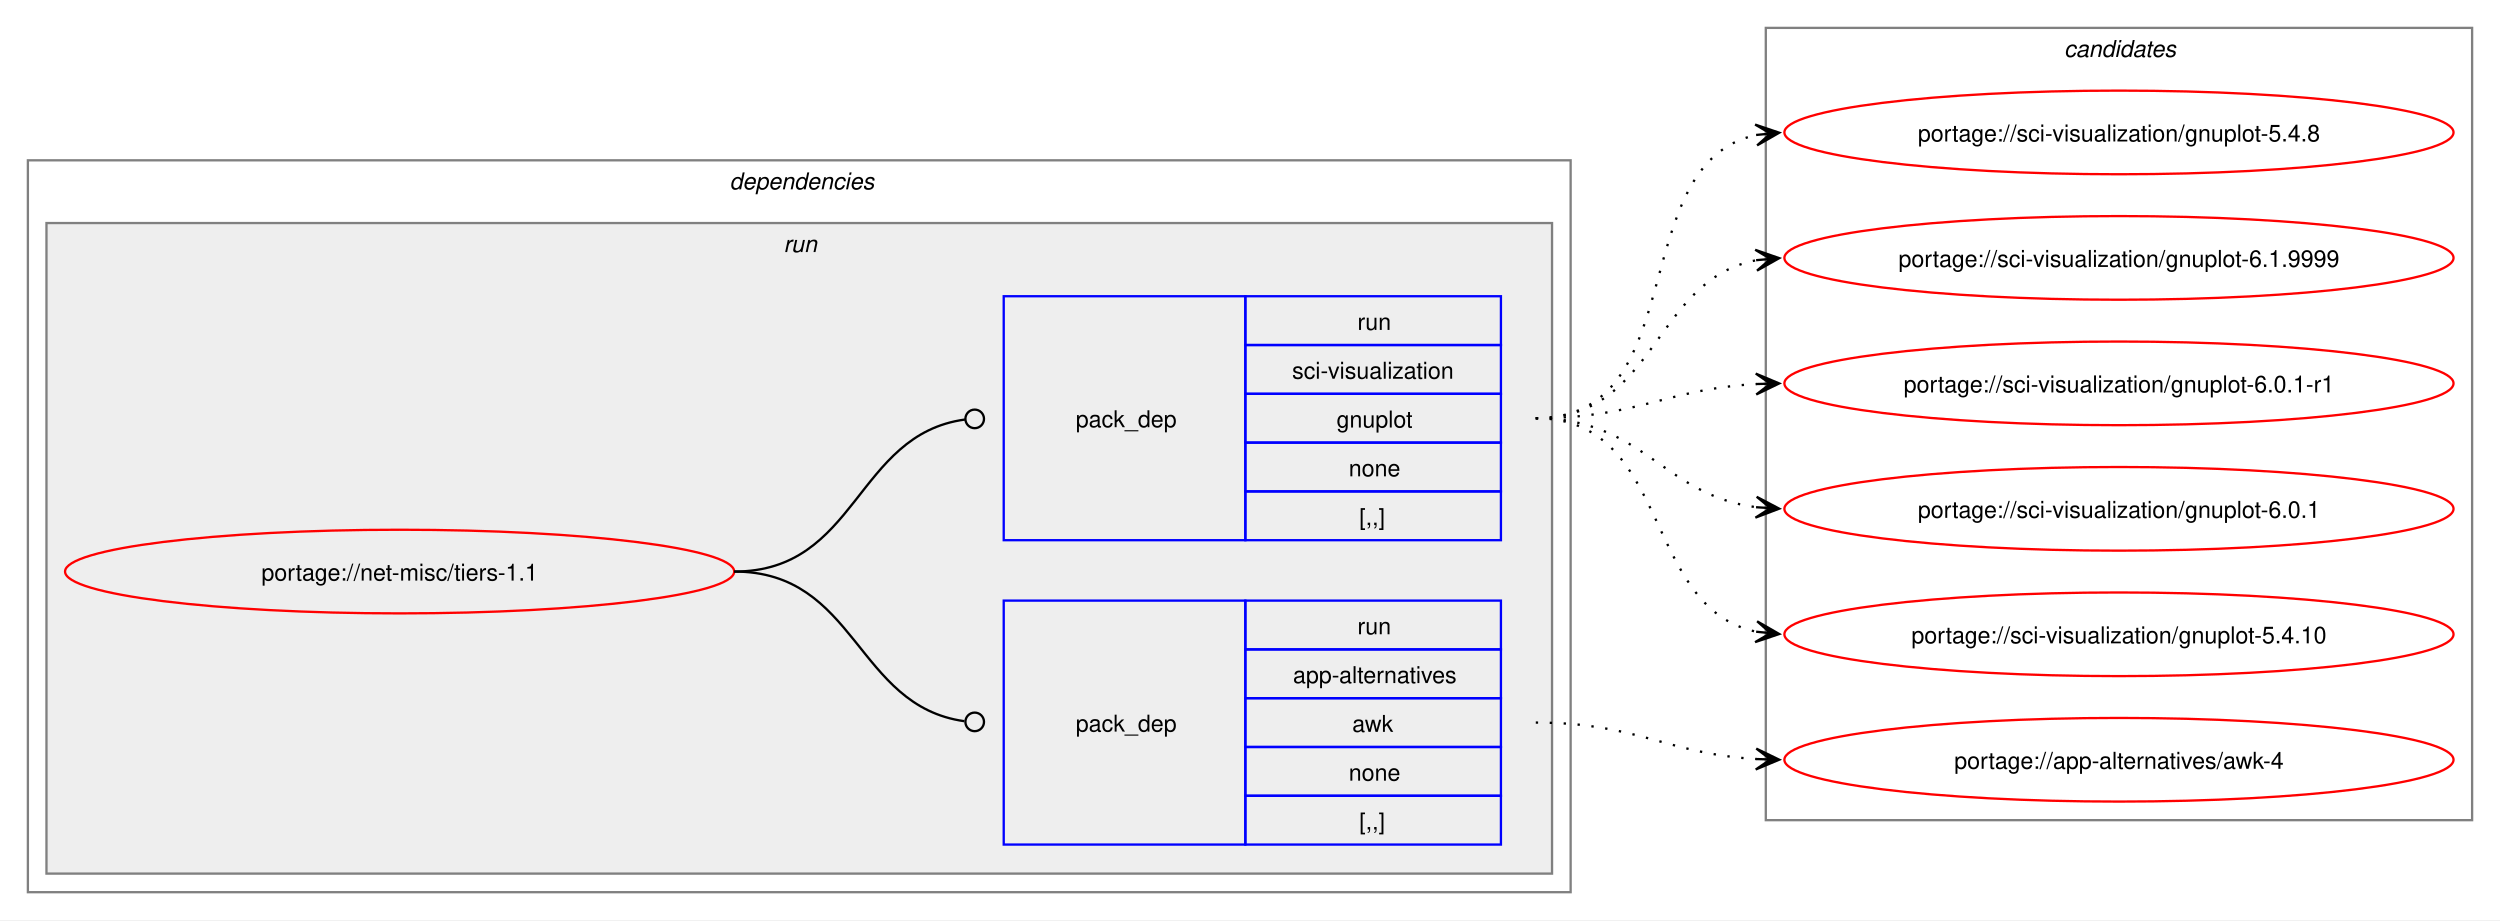
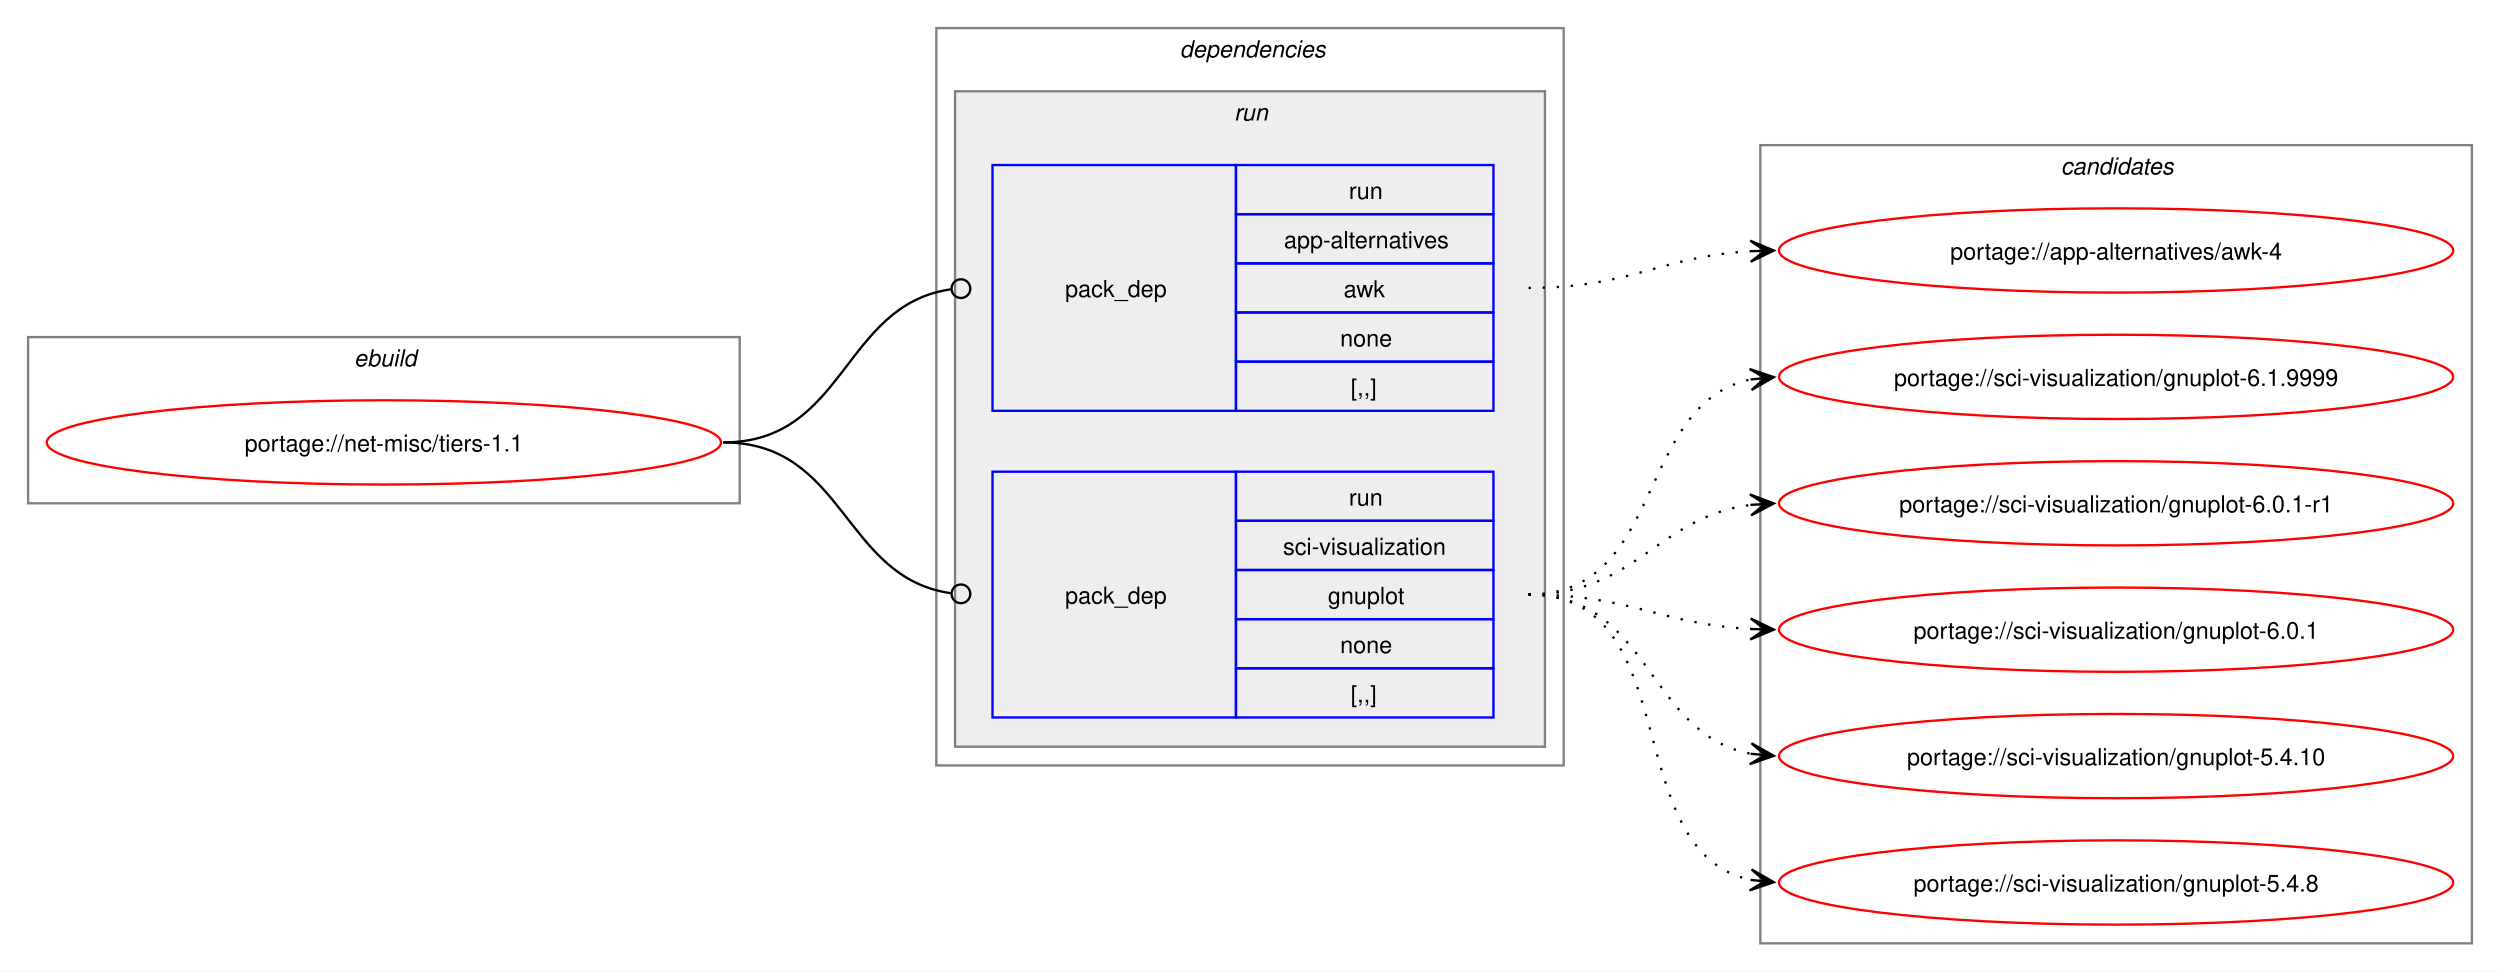
- <svg xmlns="http://www.w3.org/2000/svg" xmlns:xlink="http://www.w3.org/1999/xlink" width="1076pt" height="396pt" viewBox="0.00 0.00 1076.00 396.00">
-   <g id="graph0" class="graph" transform="scale(1 1) rotate(0) translate(4 392)">
-     <polygon fill="white" stroke="none" points="-4,4 -4,-392 1072,-392 1072,4 -4,4" />
+ <svg xmlns="http://www.w3.org/2000/svg" xmlns:xlink="http://www.w3.org/1999/xlink" width="1068pt" height="415pt" viewBox="0.00 0.00 1068.00 415.00">
+   <g id="graph0" class="graph" transform="scale(1 1) rotate(0) translate(4 411)">
+     <polygon fill="white" stroke="none" points="-4,4 -4,-411 1064,-411 1064,4 -4,4" />
+     <g id="clust1" class="cluster">
+       <polygon fill="none" stroke="gray" points="8,-196 8,-267 312,-267 312,-196 8,-196" />
+       <text text-anchor="start" x="147.25" y="-254.5" font-family="Helvetica,sans-Serif" font-style="italic" font-size="10.00">ebuild</text>
+     </g>
    <g id="clust2" class="cluster">
-       <polygon fill="none" stroke="gray" points="8,-8 8,-323 672,-323 672,-8 8,-8" />
-       <text text-anchor="start" x="310" y="-310.5" font-family="Helvetica,sans-Serif" font-style="italic" font-size="10.00">dependencies</text>
+       <polygon fill="none" stroke="gray" points="396,-84 396,-399 664,-399 664,-84 396,-84" />
+       <text text-anchor="start" x="500" y="-386.5" font-family="Helvetica,sans-Serif" font-style="italic" font-size="10.00">dependencies</text>
    </g>
    <g id="clust5" class="cluster">
-       <polygon fill="#eeeeee" stroke="gray" points="16,-16 16,-296 664,-296 664,-16 16,-16" />
-       <text text-anchor="start" x="333.25" y="-283.5" font-family="Helvetica,sans-Serif" font-style="italic" font-size="10.00">run</text>
+       <polygon fill="#eeeeee" stroke="gray" points="404,-92 404,-372 656,-372 656,-92 404,-92" />
+       <text text-anchor="start" x="523.25" y="-359.5" font-family="Helvetica,sans-Serif" font-style="italic" font-size="10.00">run</text>
    </g>
    <g id="clust8" class="cluster">
-       <polygon fill="none" stroke="gray" points="756,-39 756,-380 1060,-380 1060,-39 756,-39" />
-       <text text-anchor="start" x="884.38" y="-367.5" font-family="Helvetica,sans-Serif" font-style="italic" font-size="10.00">candidates</text>
+       <polygon fill="none" stroke="gray" points="748,-8 748,-349 1052,-349 1052,-8 748,-8" />
+       <text text-anchor="start" x="876.38" y="-336.5" font-family="Helvetica,sans-Serif" font-style="italic" font-size="10.00">candidates</text>
    </g>
    <g id="node1" class="node">
      <g id="a_node1">
        <a xlink:href="../net-misc/tiers-1.1.svg" xlink:title="portage://net-misc/tiers-1.1">
-           <ellipse fill="none" stroke="red" cx="168" cy="-146" rx="144" ry="18" />
-           <text text-anchor="middle" x="168" y="-142.12" font-family="Helvetica,sans-Serif" font-size="10.00">portage://net-misc/tiers-1.1</text>
+           <ellipse fill="none" stroke="red" cx="160" cy="-222" rx="144" ry="18" />
+           <text text-anchor="middle" x="160" y="-218.12" font-family="Helvetica,sans-Serif" font-size="10.00">portage://net-misc/tiers-1.1</text>
        </a>
      </g>
    </g>
    <g id="node2" class="node">
-       <polygon fill="none" stroke="blue" points="428,-28.5 428,-133.5 532,-133.5 532,-28.5 428,-28.5" />
-       <text text-anchor="start" x="459" y="-77.12" font-family="Helvetica,sans-Serif" font-size="10.00">pack_dep</text>
-       <polygon fill="none" stroke="blue" points="532,-112.5 532,-133.5 642,-133.5 642,-112.5 532,-112.5" />
-       <text text-anchor="start" x="580.25" y="-119" font-family="Helvetica,sans-Serif" font-size="10.00">run</text>
-       <polygon fill="none" stroke="blue" points="532,-91.5 532,-112.5 642,-112.5 642,-91.5 532,-91.5" />
-       <text text-anchor="start" x="552.5" y="-98" font-family="Helvetica,sans-Serif" font-size="10.00">app-alternatives</text>
-       <polygon fill="none" stroke="blue" points="532,-70.5 532,-91.5 642,-91.5 642,-70.5 532,-70.5" />
-       <text text-anchor="start" x="578" y="-77" font-family="Helvetica,sans-Serif" font-size="10.00">awk</text>
-       <polygon fill="none" stroke="blue" points="532,-49.5 532,-70.5 642,-70.5 642,-49.5 532,-49.5" />
-       <text text-anchor="start" x="576.5" y="-56" font-family="Helvetica,sans-Serif" font-size="10.00">none</text>
-       <polygon fill="none" stroke="blue" points="532,-28.5 532,-49.5 642,-49.5 642,-28.5 532,-28.5" />
-       <text text-anchor="start" x="581" y="-35" font-family="Helvetica,sans-Serif" font-size="10.00">[,,]</text>
+       <polygon fill="none" stroke="blue" points="420,-235.5 420,-340.5 524,-340.5 524,-235.5 420,-235.5" />
+       <text text-anchor="start" x="451" y="-284.12" font-family="Helvetica,sans-Serif" font-size="10.00">pack_dep</text>
+       <polygon fill="none" stroke="blue" points="524,-319.5 524,-340.5 634,-340.5 634,-319.5 524,-319.5" />
+       <text text-anchor="start" x="572.25" y="-326" font-family="Helvetica,sans-Serif" font-size="10.00">run</text>
+       <polygon fill="none" stroke="blue" points="524,-298.5 524,-319.5 634,-319.5 634,-298.5 524,-298.5" />
+       <text text-anchor="start" x="544.5" y="-305" font-family="Helvetica,sans-Serif" font-size="10.00">app-alternatives</text>
+       <polygon fill="none" stroke="blue" points="524,-277.5 524,-298.5 634,-298.5 634,-277.5 524,-277.5" />
+       <text text-anchor="start" x="570" y="-284" font-family="Helvetica,sans-Serif" font-size="10.00">awk</text>
+       <polygon fill="none" stroke="blue" points="524,-256.5 524,-277.5 634,-277.5 634,-256.5 524,-256.5" />
+       <text text-anchor="start" x="568.5" y="-263" font-family="Helvetica,sans-Serif" font-size="10.00">none</text>
+       <polygon fill="none" stroke="blue" points="524,-235.5 524,-256.5 634,-256.5 634,-235.5 524,-235.5" />
+       <text text-anchor="start" x="573" y="-242" font-family="Helvetica,sans-Serif" font-size="10.00">[,,]</text>
    </g>
    <g id="edge1" class="edge">
-       <path fill="none" stroke="black" d="M312,-146C364.85,-146 364.24,-88.15 411.04,-81.6" />
-       <ellipse fill="none" stroke="black" cx="415.51" cy="-81.3" rx="4" ry="4" />
+       <path fill="none" stroke="black" d="M305,-222C357.35,-222 355.87,-280.74 402.13,-287.39" />
+       <ellipse fill="none" stroke="black" cx="406.51" cy="-287.69" rx="4" ry="4" />
    </g>
    <g id="node3" class="node">
-       <polygon fill="none" stroke="blue" points="428,-159.5 428,-264.5 532,-264.5 532,-159.5 428,-159.5" />
-       <text text-anchor="start" x="459" y="-208.12" font-family="Helvetica,sans-Serif" font-size="10.00">pack_dep</text>
-       <polygon fill="none" stroke="blue" points="532,-243.5 532,-264.5 642,-264.5 642,-243.5 532,-243.5" />
-       <text text-anchor="start" x="580.25" y="-250" font-family="Helvetica,sans-Serif" font-size="10.00">run</text>
-       <polygon fill="none" stroke="blue" points="532,-222.5 532,-243.5 642,-243.5 642,-222.5 532,-222.5" />
-       <text text-anchor="start" x="552.12" y="-229" font-family="Helvetica,sans-Serif" font-size="10.00">sci-visualization</text>
-       <polygon fill="none" stroke="blue" points="532,-201.5 532,-222.5 642,-222.5 642,-201.5 532,-201.5" />
-       <text text-anchor="start" x="571.25" y="-208" font-family="Helvetica,sans-Serif" font-size="10.00">gnuplot</text>
-       <polygon fill="none" stroke="blue" points="532,-180.5 532,-201.5 642,-201.5 642,-180.5 532,-180.5" />
-       <text text-anchor="start" x="576.5" y="-187" font-family="Helvetica,sans-Serif" font-size="10.00">none</text>
-       <polygon fill="none" stroke="blue" points="532,-159.5 532,-180.5 642,-180.5 642,-159.5 532,-159.5" />
-       <text text-anchor="start" x="581" y="-166" font-family="Helvetica,sans-Serif" font-size="10.00">[,,]</text>
+       <polygon fill="none" stroke="blue" points="420,-104.5 420,-209.5 524,-209.5 524,-104.5 420,-104.5" />
+       <text text-anchor="start" x="451" y="-153.12" font-family="Helvetica,sans-Serif" font-size="10.00">pack_dep</text>
+       <polygon fill="none" stroke="blue" points="524,-188.5 524,-209.5 634,-209.5 634,-188.5 524,-188.5" />
+       <text text-anchor="start" x="572.25" y="-195" font-family="Helvetica,sans-Serif" font-size="10.00">run</text>
+       <polygon fill="none" stroke="blue" points="524,-167.5 524,-188.5 634,-188.5 634,-167.5 524,-167.5" />
+       <text text-anchor="start" x="544.12" y="-174" font-family="Helvetica,sans-Serif" font-size="10.00">sci-visualization</text>
+       <polygon fill="none" stroke="blue" points="524,-146.5 524,-167.5 634,-167.5 634,-146.5 524,-146.5" />
+       <text text-anchor="start" x="563.25" y="-153" font-family="Helvetica,sans-Serif" font-size="10.00">gnuplot</text>
+       <polygon fill="none" stroke="blue" points="524,-125.5 524,-146.5 634,-146.5 634,-125.5 524,-125.5" />
+       <text text-anchor="start" x="568.5" y="-132" font-family="Helvetica,sans-Serif" font-size="10.00">none</text>
+       <polygon fill="none" stroke="blue" points="524,-104.5 524,-125.5 634,-125.5 634,-104.5 524,-104.5" />
+       <text text-anchor="start" x="573" y="-111" font-family="Helvetica,sans-Serif" font-size="10.00">[,,]</text>
    </g>
    <g id="edge2" class="edge">
-       <path fill="none" stroke="black" d="M312,-146C365.18,-146 364.06,-204.98 411.3,-211.43" />
-       <ellipse fill="none" stroke="black" cx="415.51" cy="-211.71" rx="4" ry="4" />
+       <path fill="none" stroke="black" d="M305,-222C357.13,-222 356.06,-164.15 402.16,-157.6" />
+       <ellipse fill="none" stroke="black" cx="406.51" cy="-157.31" rx="4" ry="4" />
    </g>
    <g id="node4" class="node">
      <g id="a_node4">
        <a xlink:href="../app-alternatives/awk-4.svg" xlink:title="portage://app-alternatives/awk-4">
-           <ellipse fill="none" stroke="red" cx="908" cy="-65" rx="144" ry="18" />
-           <text text-anchor="middle" x="908" y="-61.12" font-family="Helvetica,sans-Serif" font-size="10.00">portage://app-alternatives/awk-4</text>
+           <ellipse fill="none" stroke="red" cx="900" cy="-304" rx="144" ry="18" />
+           <text text-anchor="middle" x="900" y="-300.12" font-family="Helvetica,sans-Serif" font-size="10.00">portage://app-alternatives/awk-4</text>
        </a>
      </g>
    </g>
    <g id="edge3" class="edge">
-       <path fill="none" stroke="black" stroke-dasharray="1,5" d="M657,-81C700.74,-81 713.35,-67.52 751.98,-65.31" />
-       <polygon fill="black" stroke="black" points="761.78,-65.03 751.91,-69.81 758,-65.14 751.79,-65.31 751.79,-65.31 751.79,-65.31 758,-65.14 751.66,-60.81 761.78,-65.03" />
+       <path fill="none" stroke="black" stroke-dasharray="1,5" d="M649,-288C692.74,-288 705.35,-301.48 743.98,-303.69" />
+       <polygon fill="black" stroke="black" points="753.78,-303.97 743.66,-308.19 750,-303.86 743.79,-303.69 743.79,-303.69 743.79,-303.69 750,-303.86 743.91,-299.19 753.78,-303.97" />
    </g>
    <g id="node5" class="node">
      <g id="a_node5">
        <a xlink:href="../sci-visualization/gnuplot-6.1.9999.svg" xlink:title="portage://sci-visualization/gnuplot-6.1.9999">
-           <ellipse fill="none" stroke="red" cx="908" cy="-281" rx="144" ry="18" />
-           <text text-anchor="middle" x="908" y="-277.12" font-family="Helvetica,sans-Serif" font-size="10.00">portage://sci-visualization/gnuplot-6.1.9999</text>
+           <ellipse fill="none" stroke="red" cx="900" cy="-250" rx="144" ry="18" />
+           <text text-anchor="middle" x="900" y="-246.12" font-family="Helvetica,sans-Serif" font-size="10.00">portage://sci-visualization/gnuplot-6.1.9999</text>
        </a>
      </g>
    </g>
    <g id="edge4" class="edge">
-       <path fill="none" stroke="black" stroke-dasharray="1,5" d="M657,-212C709.26,-212 707.38,-271.64 752.03,-280.02" />
-       <polygon fill="black" stroke="black" points="761.79,-280.89 751.43,-284.49 758.02,-280.56 751.83,-280.01 751.83,-280.01 751.83,-280.01 758.02,-280.56 752.22,-275.52 761.79,-280.89" />
+       <path fill="none" stroke="black" stroke-dasharray="1,5" d="M649,-157C707.63,-157 694.48,-238.4 743.86,-248.89" />
+       <polygon fill="black" stroke="black" points="753.79,-249.88 743.39,-253.37 750.02,-249.5 743.84,-248.89 743.84,-248.89 743.84,-248.89 750.02,-249.5 744.28,-244.41 753.79,-249.88" />
    </g>
    <g id="node6" class="node">
      <g id="a_node6">
        <a xlink:href="../sci-visualization/gnuplot-6.0.1-r1.svg" xlink:title="portage://sci-visualization/gnuplot-6.0.1-r1">
-           <ellipse fill="none" stroke="red" cx="908" cy="-227" rx="144" ry="18" />
-           <text text-anchor="middle" x="908" y="-223.12" font-family="Helvetica,sans-Serif" font-size="10.00">portage://sci-visualization/gnuplot-6.0.1-r1</text>
+           <ellipse fill="none" stroke="red" cx="900" cy="-196" rx="144" ry="18" />
+           <text text-anchor="middle" x="900" y="-192.12" font-family="Helvetica,sans-Serif" font-size="10.00">portage://sci-visualization/gnuplot-6.0.1-r1</text>
        </a>
      </g>
    </g>
    <g id="edge5" class="edge">
-       <path fill="none" stroke="black" stroke-dasharray="1,5" d="M657,-212C700.68,-212 713.39,-224.64 751.99,-226.71" />
-       <polygon fill="black" stroke="black" points="761.78,-226.97 751.67,-231.21 758,-226.87 751.79,-226.71 751.79,-226.71 751.79,-226.71 758,-226.87 751.9,-222.21 761.78,-226.97" />
+       <path fill="none" stroke="black" stroke-dasharray="1,5" d="M649,-157C695.28,-157 703.65,-190.14 744.01,-195.32" />
+       <polygon fill="black" stroke="black" points="753.78,-195.93 743.53,-199.8 750.01,-195.69 743.8,-195.31 743.8,-195.31 743.8,-195.31 750.01,-195.69 744.08,-190.82 753.78,-195.93" />
    </g>
    <g id="node7" class="node">
      <g id="a_node7">
        <a xlink:href="../sci-visualization/gnuplot-6.0.1.svg" xlink:title="portage://sci-visualization/gnuplot-6.0.1">
-           <ellipse fill="none" stroke="red" cx="908" cy="-173" rx="144" ry="18" />
-           <text text-anchor="middle" x="908" y="-169.12" font-family="Helvetica,sans-Serif" font-size="10.00">portage://sci-visualization/gnuplot-6.0.1</text>
+           <ellipse fill="none" stroke="red" cx="900" cy="-142" rx="144" ry="18" />
+           <text text-anchor="middle" x="900" y="-138.12" font-family="Helvetica,sans-Serif" font-size="10.00">portage://sci-visualization/gnuplot-6.0.1</text>
        </a>
      </g>
    </g>
    <g id="edge6" class="edge">
-       <path fill="none" stroke="black" stroke-dasharray="1,5" d="M657,-212C703.28,-212 711.65,-178.86 752.01,-173.68" />
-       <polygon fill="black" stroke="black" points="761.78,-173.07 752.08,-178.18 758.01,-173.31 751.8,-173.69 751.8,-173.69 751.8,-173.69 758.01,-173.31 751.53,-169.2 761.78,-173.07" />
+       <path fill="none" stroke="black" stroke-dasharray="1,5" d="M649,-157C692.68,-157 705.39,-144.36 743.99,-142.29" />
+       <polygon fill="black" stroke="black" points="753.78,-142.03 743.9,-146.79 750,-142.13 743.79,-142.29 743.79,-142.29 743.79,-142.29 750,-142.13 743.67,-137.79 753.78,-142.03" />
    </g>
    <g id="node8" class="node">
      <g id="a_node8">
        <a xlink:href="../sci-visualization/gnuplot-5.4.10.svg" xlink:title="portage://sci-visualization/gnuplot-5.4.10">
-           <ellipse fill="none" stroke="red" cx="908" cy="-119" rx="144" ry="18" />
-           <text text-anchor="middle" x="908" y="-115.12" font-family="Helvetica,sans-Serif" font-size="10.00">portage://sci-visualization/gnuplot-5.4.10</text>
+           <ellipse fill="none" stroke="red" cx="900" cy="-88" rx="144" ry="18" />
+           <text text-anchor="middle" x="900" y="-84.12" font-family="Helvetica,sans-Serif" font-size="10.00">portage://sci-visualization/gnuplot-5.4.10</text>
        </a>
      </g>
    </g>
    <g id="edge7" class="edge">
-       <path fill="none" stroke="black" stroke-dasharray="1,5" d="M657,-212C715.63,-212 702.48,-130.6 751.86,-120.11" />
-       <polygon fill="black" stroke="black" points="761.79,-119.12 752.28,-124.59 758.02,-119.5 751.84,-120.11 751.84,-120.11 751.84,-120.11 758.02,-119.5 751.39,-115.63 761.79,-119.12" />
+       <path fill="none" stroke="black" stroke-dasharray="1,5" d="M649,-157C701.26,-157 699.38,-97.36 744.03,-88.98" />
+       <polygon fill="black" stroke="black" points="753.79,-88.11 744.22,-93.48 750.02,-88.44 743.83,-88.99 743.83,-88.99 743.83,-88.99 750.02,-88.44 743.43,-84.51 753.79,-88.11" />
    </g>
    <g id="node9" class="node">
      <g id="a_node9">
        <a xlink:href="../sci-visualization/gnuplot-5.4.8.svg" xlink:title="portage://sci-visualization/gnuplot-5.4.8">
-           <ellipse fill="none" stroke="red" cx="908" cy="-335" rx="144" ry="18" />
-           <text text-anchor="middle" x="908" y="-331.12" font-family="Helvetica,sans-Serif" font-size="10.00">portage://sci-visualization/gnuplot-5.4.8</text>
+           <ellipse fill="none" stroke="red" cx="900" cy="-34" rx="144" ry="18" />
+           <text text-anchor="middle" x="900" y="-30.12" font-family="Helvetica,sans-Serif" font-size="10.00">portage://sci-visualization/gnuplot-5.4.8</text>
        </a>
      </g>
    </g>
    <g id="edge8" class="edge">
-       <path fill="none" stroke="black" stroke-dasharray="1,5" d="M657,-212C725.22,-212 694.7,-321.91 752.12,-333.94" />
-       <polygon fill="black" stroke="black" points="761.79,-334.88 751.4,-338.39 758.02,-334.51 751.83,-333.91 751.83,-333.91 751.83,-333.91 758.02,-334.51 752.27,-329.43 761.79,-334.88" />
+       <path fill="none" stroke="black" stroke-dasharray="1,5" d="M649,-157C717.22,-157 686.7,-47.09 744.12,-35.06" />
+       <polygon fill="black" stroke="black" points="753.79,-34.12 744.27,-39.57 750.02,-34.49 743.83,-35.09 743.83,-35.09 743.83,-35.09 750.02,-34.49 743.4,-30.61 753.79,-34.12" />
    </g>
  </g>
</svg>
